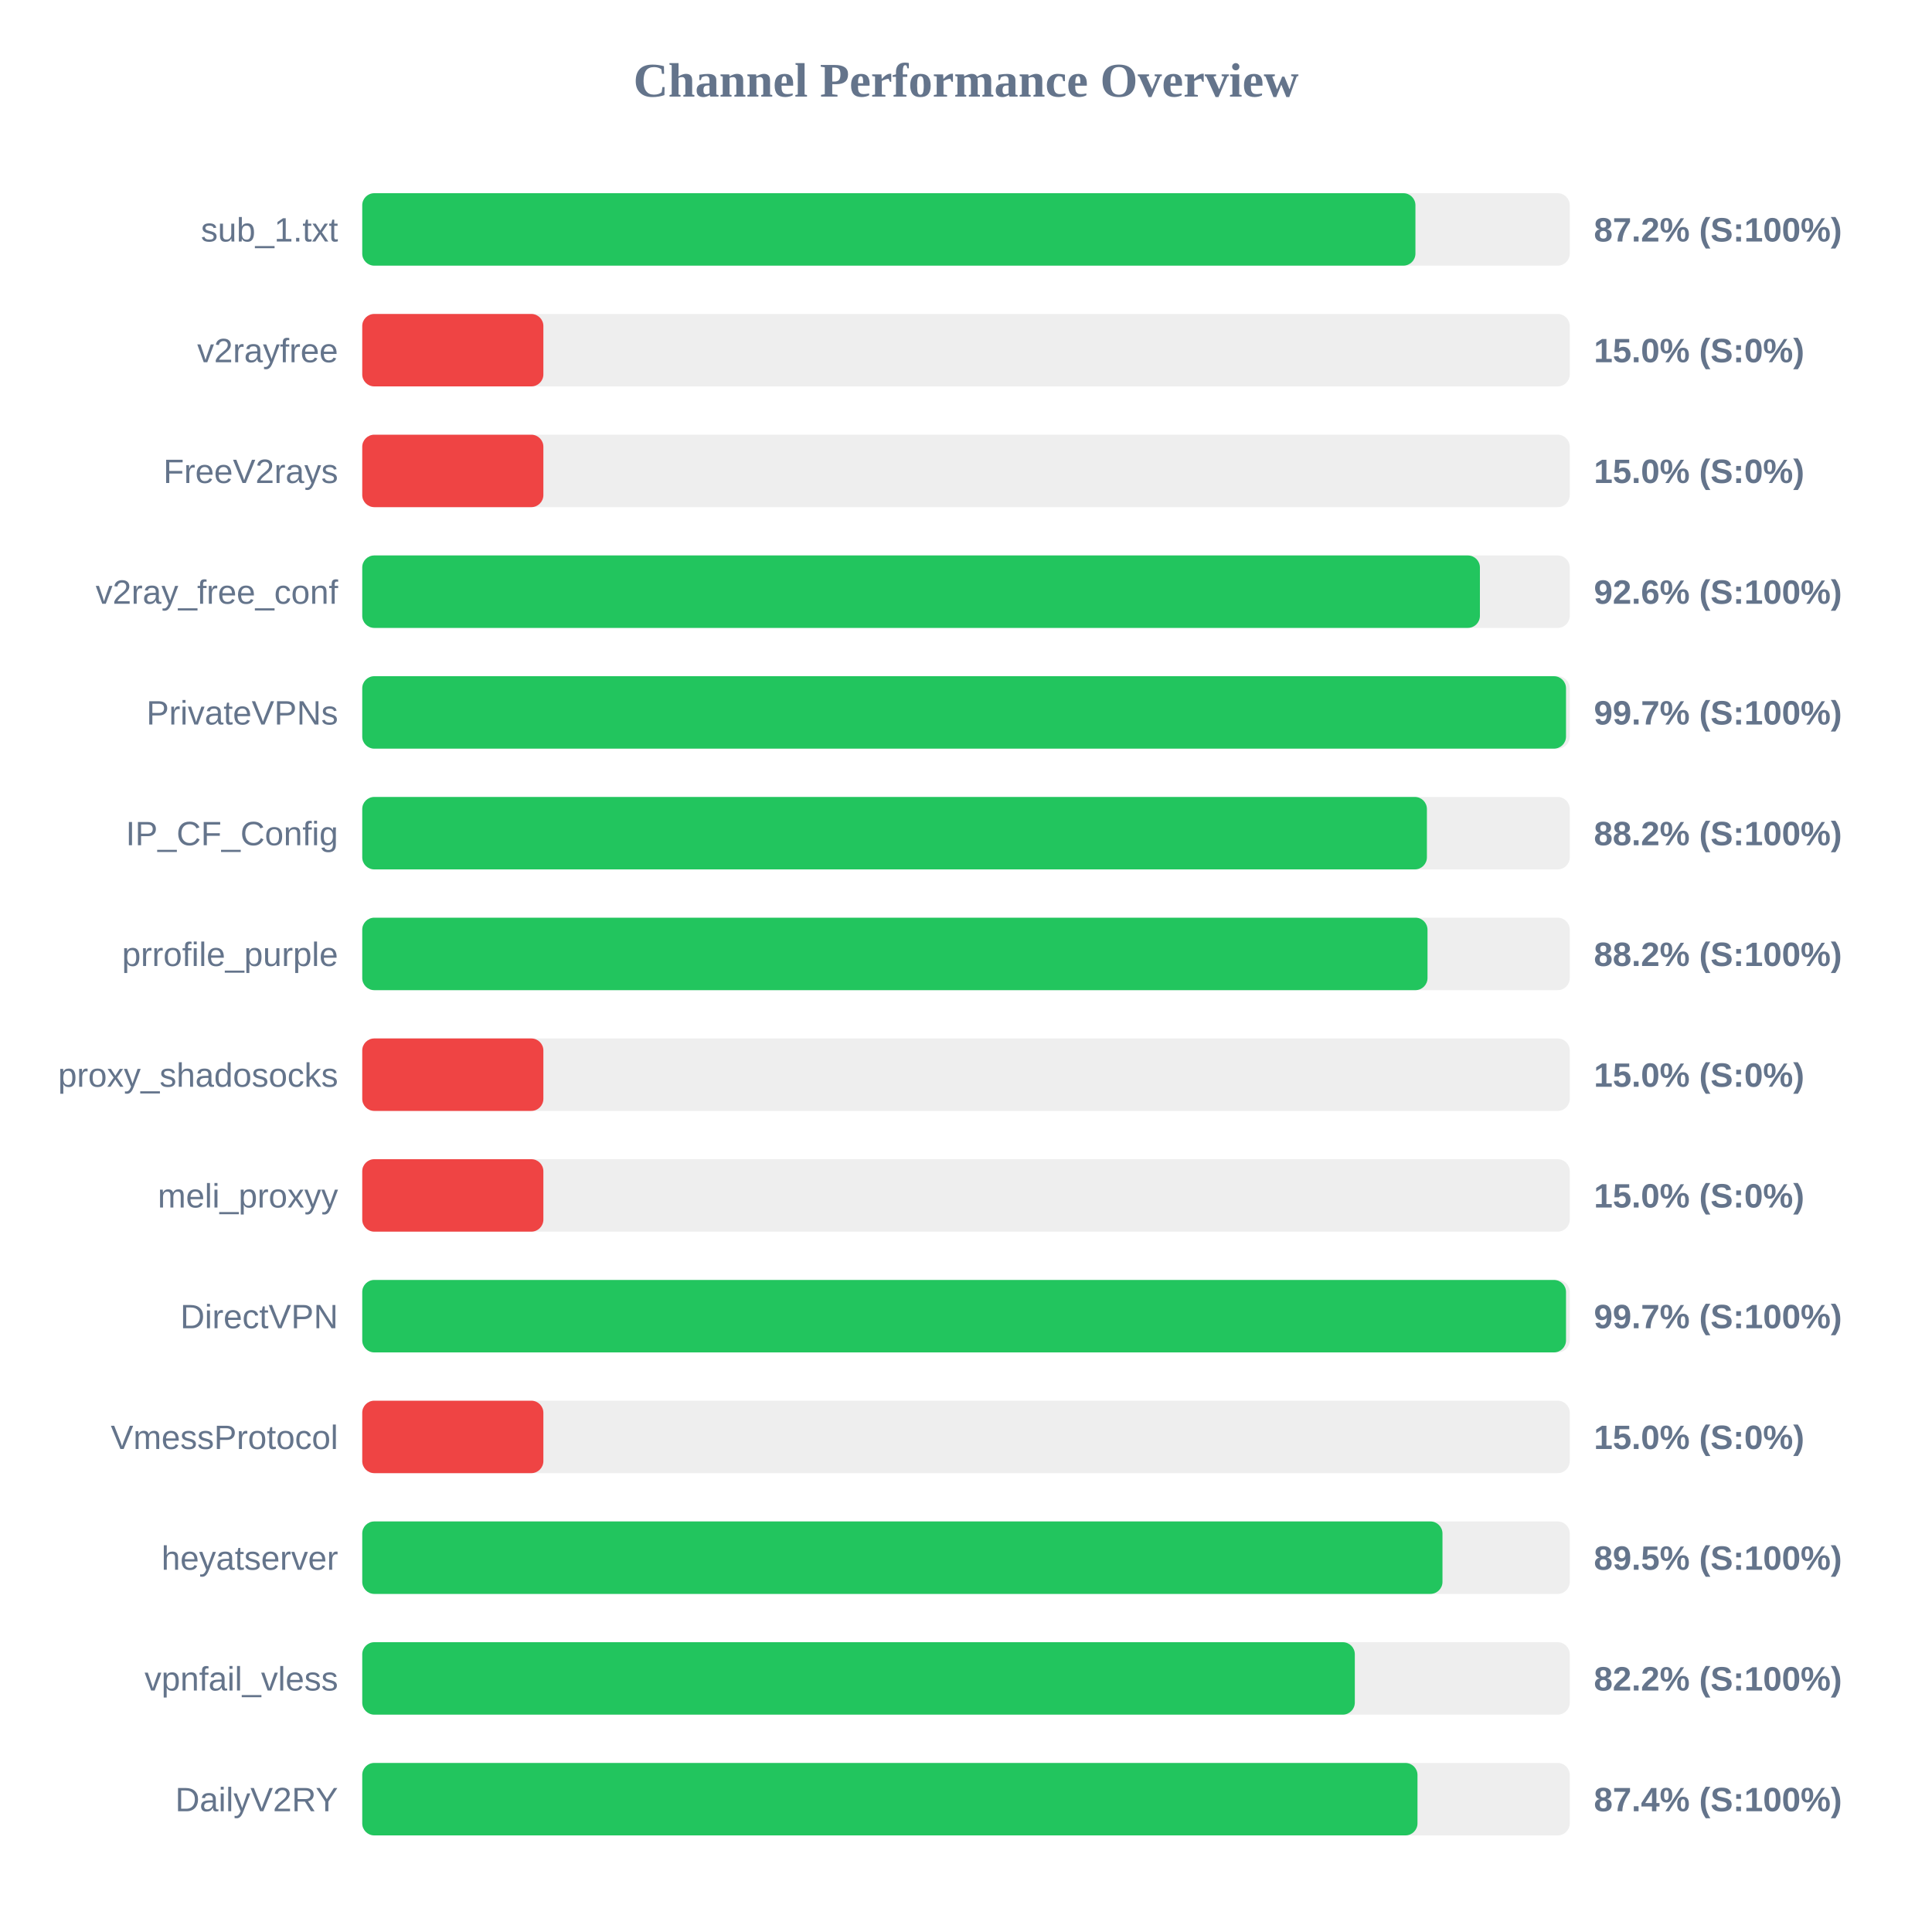
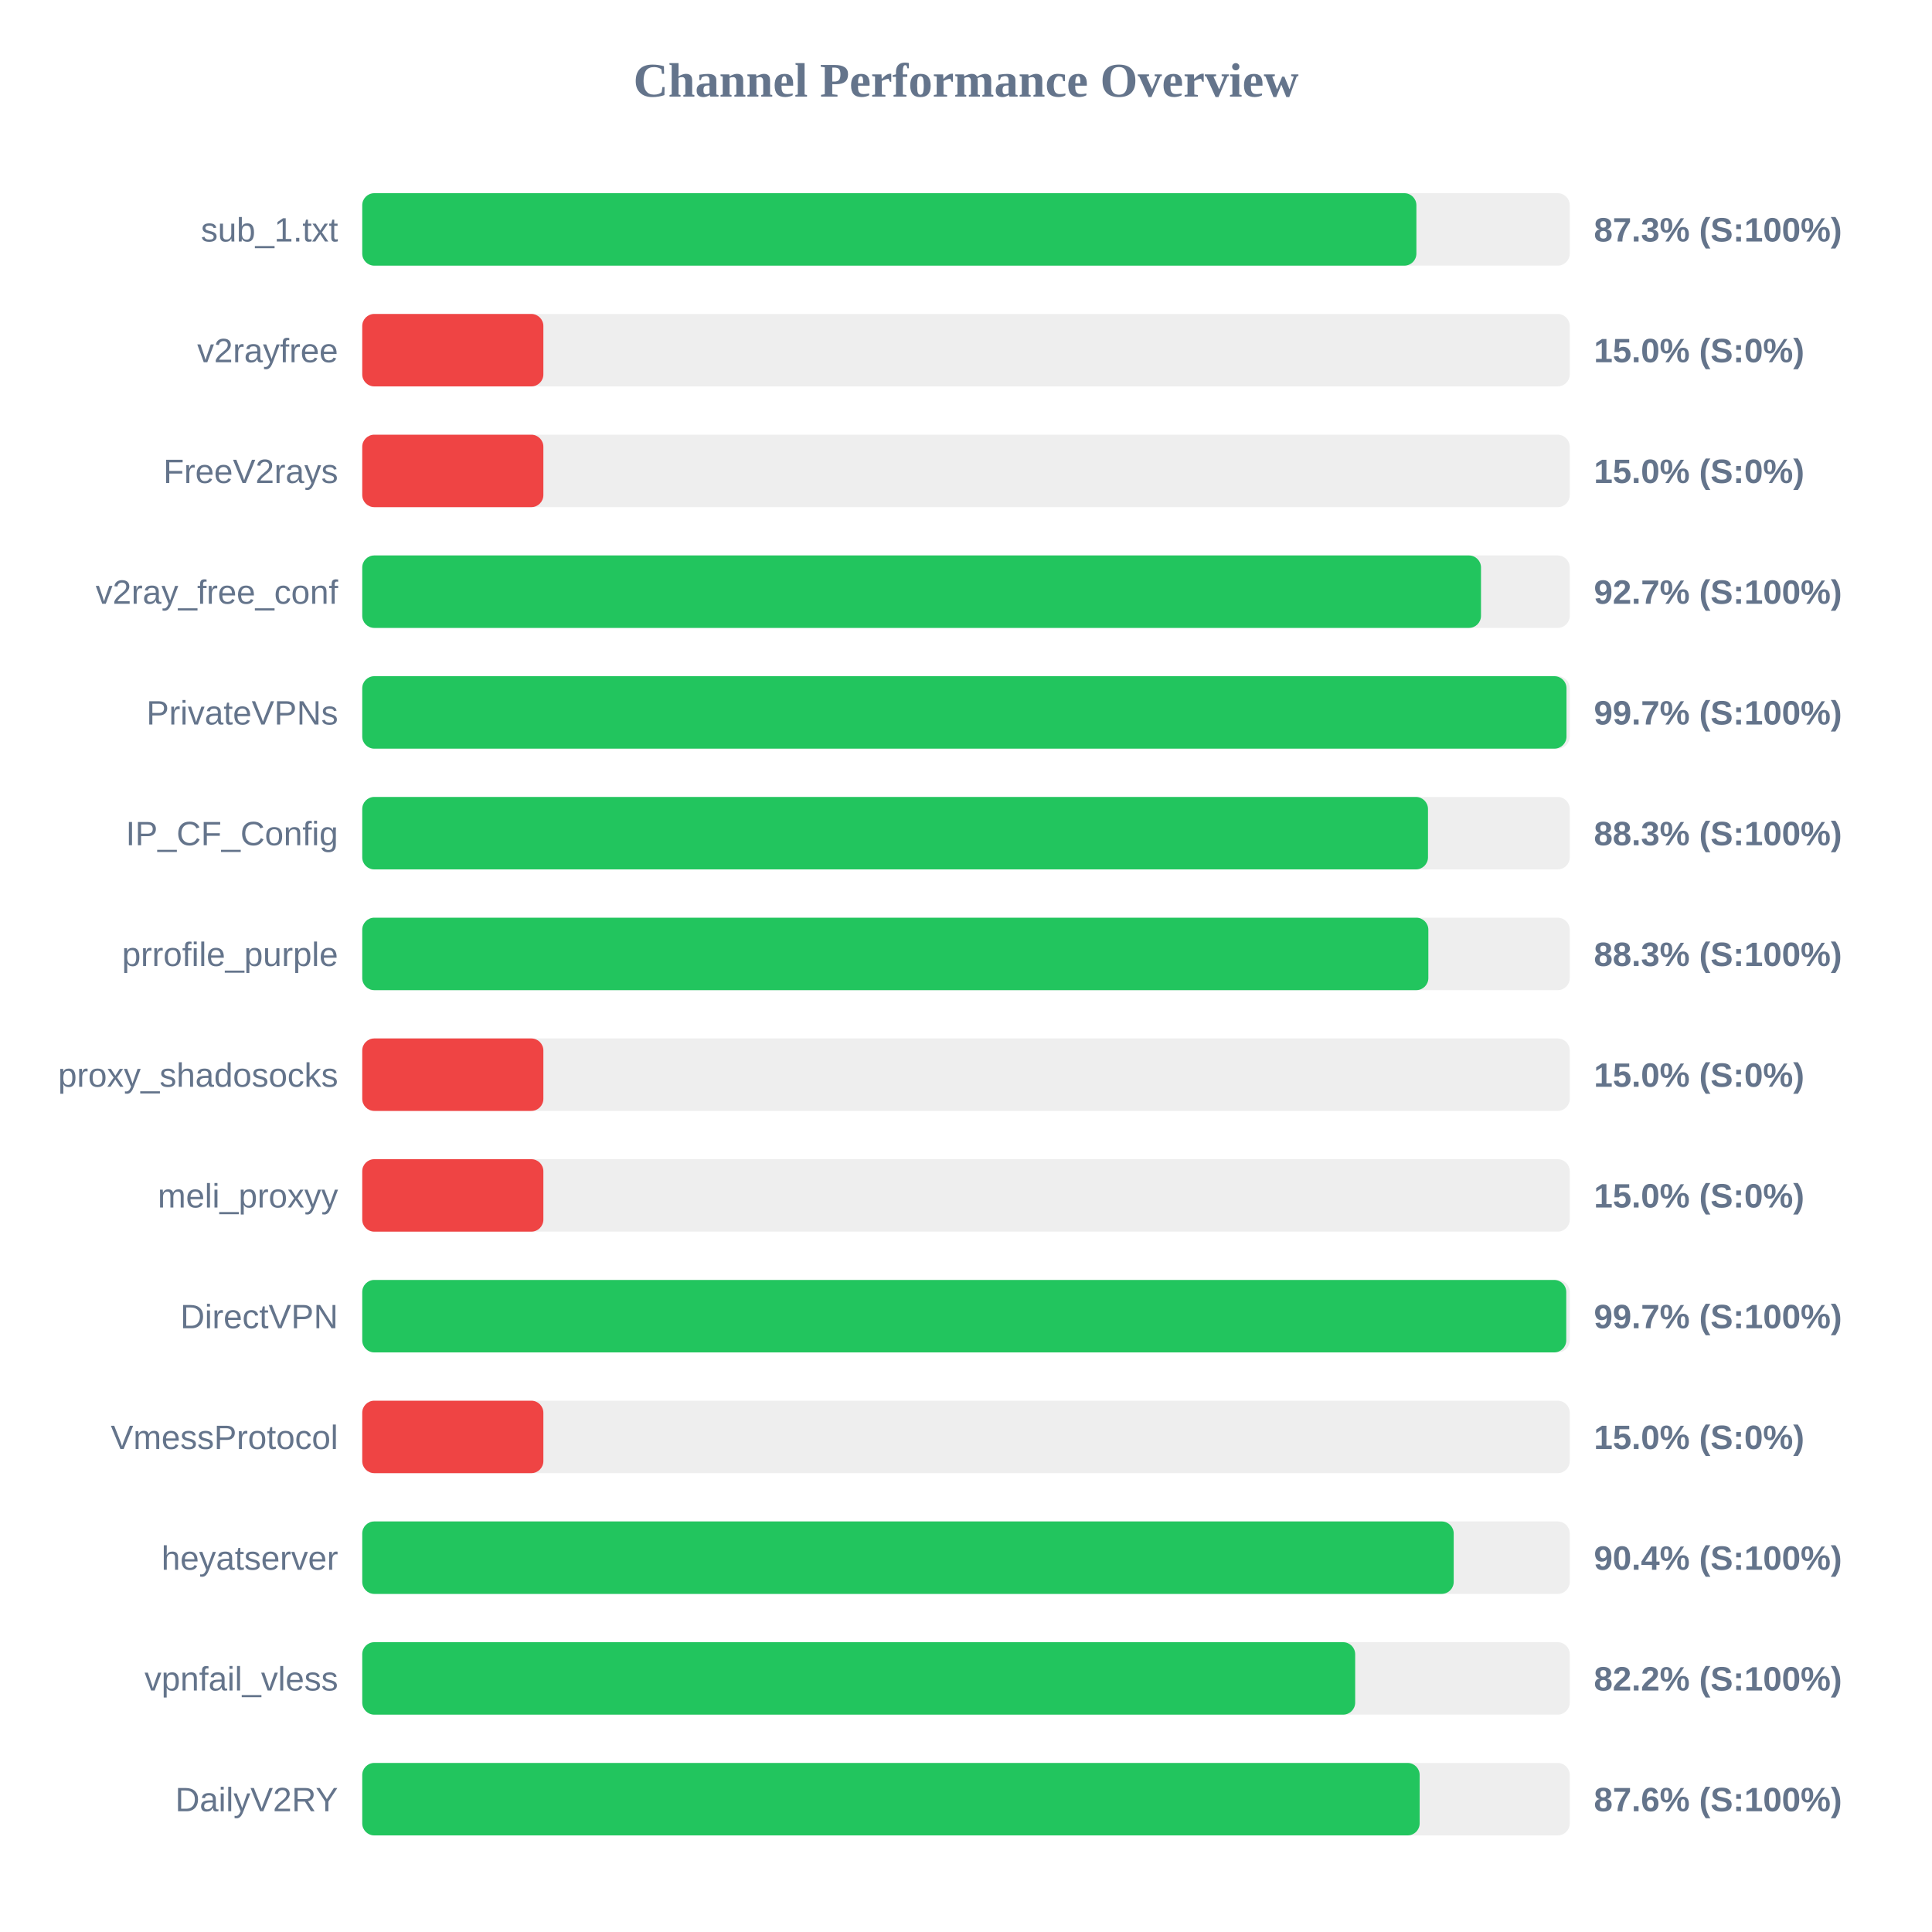
<svg xmlns="http://www.w3.org/2000/svg" width="800" height="800" version="1.1">
  <style>
        .row { font: 14px Arial; fill: #64748b; }
        .score { font: bold 14px Arial; fill: #64748b; }
    </style>
  <text x="400" y="40" text-anchor="middle" font-size="20px" font-weight="bold" fill="#64748b">Channel Performance Overview</text>
  <rect x="150" y="80" width="500" height="30" fill="#eee" rx="5" />
-   <rect x="150" y="80" width="436.1" height="30" fill="#22c55e" rx="5" />
+   <rect x="150" y="80" width="436.5" height="30" fill="#22c55e" rx="5" />
  <text x="140" y="100" text-anchor="end" class="row">sub_1.txt</text>
-   <text x="660" y="100" text-anchor="start" class="score">87.2% (S:100%)</text>
+   <text x="660" y="100" text-anchor="start" class="score">87.3% (S:100%)</text>
  <rect x="150" y="130" width="500" height="30" fill="#eee" rx="5" />
  <rect x="150" y="130" width="75.0" height="30" fill="#ef4444" rx="5" />
  <text x="140" y="150" text-anchor="end" class="row">v2rayfree</text>
  <text x="660" y="150" text-anchor="start" class="score">15.0% (S:0%)</text>
  <rect x="150" y="180" width="500" height="30" fill="#eee" rx="5" />
  <rect x="150" y="180" width="75.0" height="30" fill="#ef4444" rx="5" />
  <text x="140" y="200" text-anchor="end" class="row">FreeV2rays</text>
  <text x="660" y="200" text-anchor="start" class="score">15.0% (S:0%)</text>
  <rect x="150" y="230" width="500" height="30" fill="#eee" rx="5" />
-   <rect x="150" y="230" width="462.8" height="30" fill="#22c55e" rx="5" />
+   <rect x="150" y="230" width="463.25" height="30" fill="#22c55e" rx="5" />
  <text x="140" y="250" text-anchor="end" class="row">v2ray_free_conf</text>
-   <text x="660" y="250" text-anchor="start" class="score">92.6% (S:100%)</text>
+   <text x="660" y="250" text-anchor="start" class="score">92.7% (S:100%)</text>
  <rect x="150" y="280" width="500" height="30" fill="#eee" rx="5" />
-   <rect x="150" y="280" width="498.45" height="30" fill="#22c55e" rx="5" />
+   <rect x="150" y="280" width="498.65" height="30" fill="#22c55e" rx="5" />
  <text x="140" y="300" text-anchor="end" class="row">PrivateVPNs</text>
  <text x="660" y="300" text-anchor="start" class="score">99.7% (S:100%)</text>
  <rect x="150" y="330" width="500" height="30" fill="#eee" rx="5" />
-   <rect x="150" y="330" width="440.85" height="30" fill="#22c55e" rx="5" />
+   <rect x="150" y="330" width="441.3" height="30" fill="#22c55e" rx="5" />
  <text x="140" y="350" text-anchor="end" class="row">IP_CF_Config</text>
-   <text x="660" y="350" text-anchor="start" class="score">88.2% (S:100%)</text>
+   <text x="660" y="350" text-anchor="start" class="score">88.3% (S:100%)</text>
  <rect x="150" y="380" width="500" height="30" fill="#eee" rx="5" />
-   <rect x="150" y="380" width="441.1" height="30" fill="#22c55e" rx="5" />
+   <rect x="150" y="380" width="441.45" height="30" fill="#22c55e" rx="5" />
  <text x="140" y="400" text-anchor="end" class="row">prrofile_purple</text>
-   <text x="660" y="400" text-anchor="start" class="score">88.2% (S:100%)</text>
+   <text x="660" y="400" text-anchor="start" class="score">88.3% (S:100%)</text>
  <rect x="150" y="430" width="500" height="30" fill="#eee" rx="5" />
  <rect x="150" y="430" width="75.0" height="30" fill="#ef4444" rx="5" />
  <text x="140" y="450" text-anchor="end" class="row">proxy_shadosocks</text>
  <text x="660" y="450" text-anchor="start" class="score">15.0% (S:0%)</text>
  <rect x="150" y="480" width="500" height="30" fill="#eee" rx="5" />
  <rect x="150" y="480" width="75.0" height="30" fill="#ef4444" rx="5" />
  <text x="140" y="500" text-anchor="end" class="row">meli_proxyy</text>
  <text x="660" y="500" text-anchor="start" class="score">15.0% (S:0%)</text>
  <rect x="150" y="530" width="500" height="30" fill="#eee" rx="5" />
-   <rect x="150" y="530" width="498.45" height="30" fill="#22c55e" rx="5" />
+   <rect x="150" y="530" width="498.55" height="30" fill="#22c55e" rx="5" />
  <text x="140" y="550" text-anchor="end" class="row">DirectVPN</text>
  <text x="660" y="550" text-anchor="start" class="score">99.7% (S:100%)</text>
  <rect x="150" y="580" width="500" height="30" fill="#eee" rx="5" />
  <rect x="150" y="580" width="75.0" height="30" fill="#ef4444" rx="5" />
  <text x="140" y="600" text-anchor="end" class="row">VmessProtocol</text>
  <text x="660" y="600" text-anchor="start" class="score">15.0% (S:0%)</text>
  <rect x="150" y="630" width="500" height="30" fill="#eee" rx="5" />
-   <rect x="150" y="630" width="447.3" height="30" fill="#22c55e" rx="5" />
+   <rect x="150" y="630" width="451.95" height="30" fill="#22c55e" rx="5" />
  <text x="140" y="650" text-anchor="end" class="row">heyatserver</text>
-   <text x="660" y="650" text-anchor="start" class="score">89.5% (S:100%)</text>
+   <text x="660" y="650" text-anchor="start" class="score">90.4% (S:100%)</text>
  <rect x="150" y="680" width="500" height="30" fill="#eee" rx="5" />
-   <rect x="150" y="680" width="411.0" height="30" fill="#22c55e" rx="5" />
+   <rect x="150" y="680" width="411.15" height="30" fill="#22c55e" rx="5" />
  <text x="140" y="700" text-anchor="end" class="row">vpnfail_vless</text>
  <text x="660" y="700" text-anchor="start" class="score">82.2% (S:100%)</text>
  <rect x="150" y="730" width="500" height="30" fill="#eee" rx="5" />
-   <rect x="150" y="730" width="436.95" height="30" fill="#22c55e" rx="5" />
+   <rect x="150" y="730" width="437.85" height="30" fill="#22c55e" rx="5" />
  <text x="140" y="750" text-anchor="end" class="row">DailyV2RY</text>
-   <text x="660" y="750" text-anchor="start" class="score">87.4% (S:100%)</text>
+   <text x="660" y="750" text-anchor="start" class="score">87.6% (S:100%)</text>
</svg>
